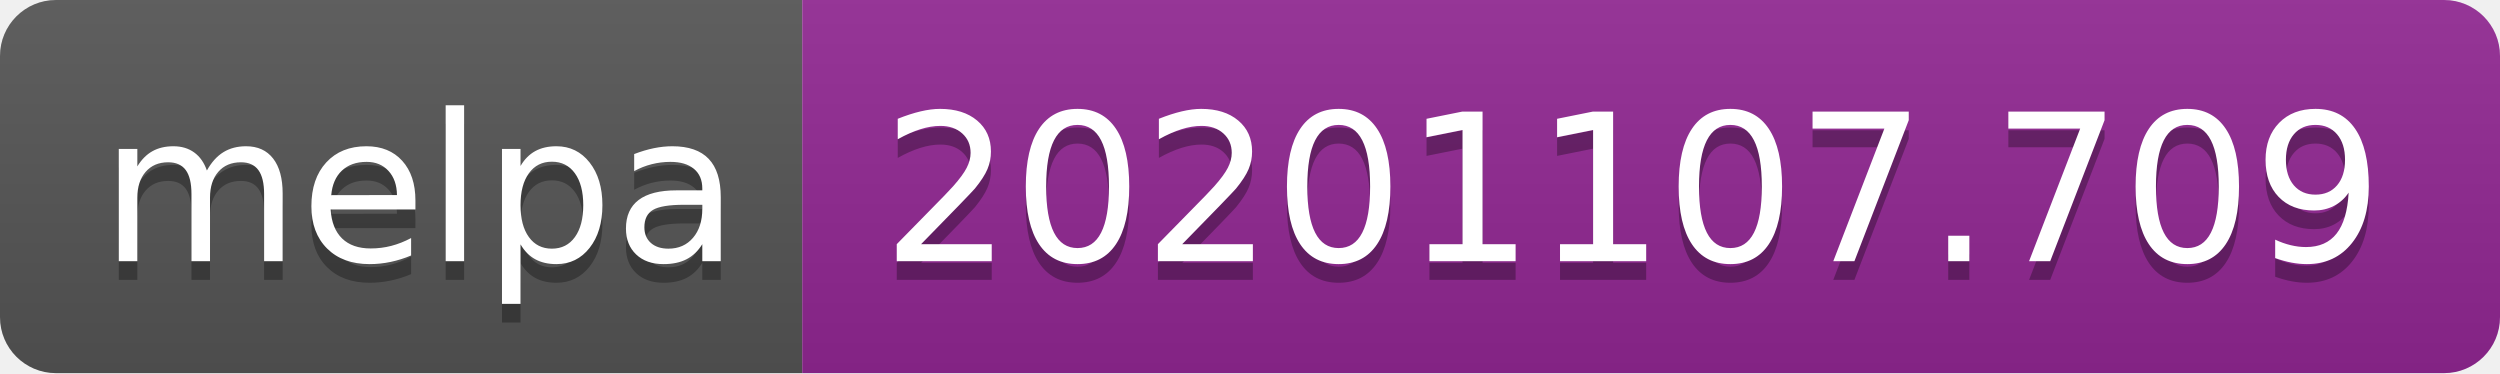
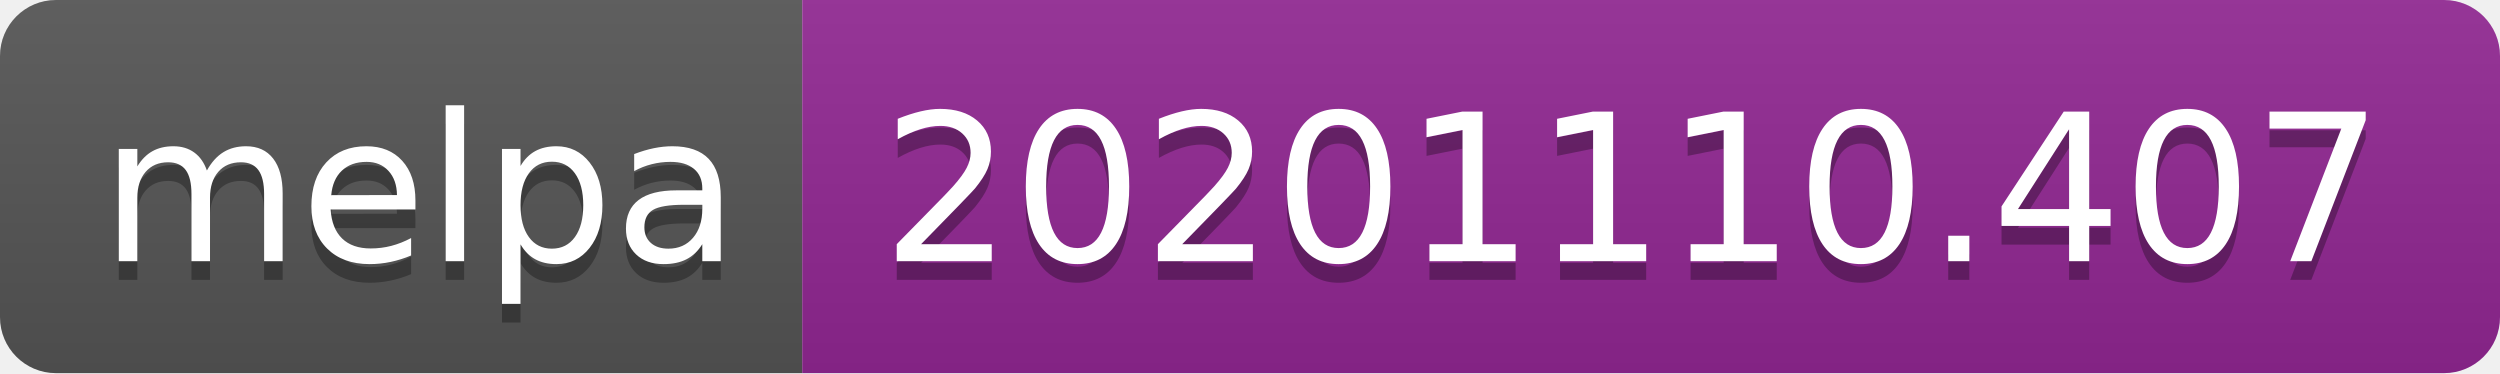
- <svg xmlns="http://www.w3.org/2000/svg" width="134" height="20" role="img" aria-label="melpa: 20201107.709">
+ <svg xmlns="http://www.w3.org/2000/svg" width="134" height="20" role="img" aria-label="melpa: 20201110.407">
  <linearGradient id="s" x2="0" y2="100%">
    <stop offset="0" stop-color="#bbb" stop-opacity=".1" />
    <stop offset="1" stop-opacity=".1" />
  </linearGradient>
  <clipPath id="r">
    <rect width="134" height="20" rx="3" fill="#fff" />
  </clipPath>
  <g clip-path="url(#r)">
    <rect width="43" height="20" fill="#555" />
    <rect x="43" width="91" height="20" fill="#922793" />
    <rect width="134" height="20" fill="url(#s)" />
  </g>
  <g fill="#fff" text-anchor="middle" font-family="Verdana,Geneva,DejaVu Sans,sans-serif" text-rendering="geometricPrecision" font-size="110">
    <text aria-hidden="true" x="225" y="150" fill="#010101" fill-opacity=".3" transform="scale(.1)" textLength="330">melpa</text>
    <text x="225" y="140" transform="scale(.1)" fill="#fff" textLength="330">melpa</text>
-     <text aria-hidden="true" x="875" y="150" fill="#010101" fill-opacity=".3" transform="scale(.1)" textLength="810">20201107.709</text>
-     <text x="875" y="140" transform="scale(.1)" fill="#fff" textLength="810">20201107.709</text>
+     <text aria-hidden="true" x="875" y="150" fill="#010101" fill-opacity=".3" transform="scale(.1)" textLength="810">20201110.407</text>
+     <text x="875" y="140" transform="scale(.1)" fill="#fff" textLength="810">20201110.407</text>
  </g>
</svg>
